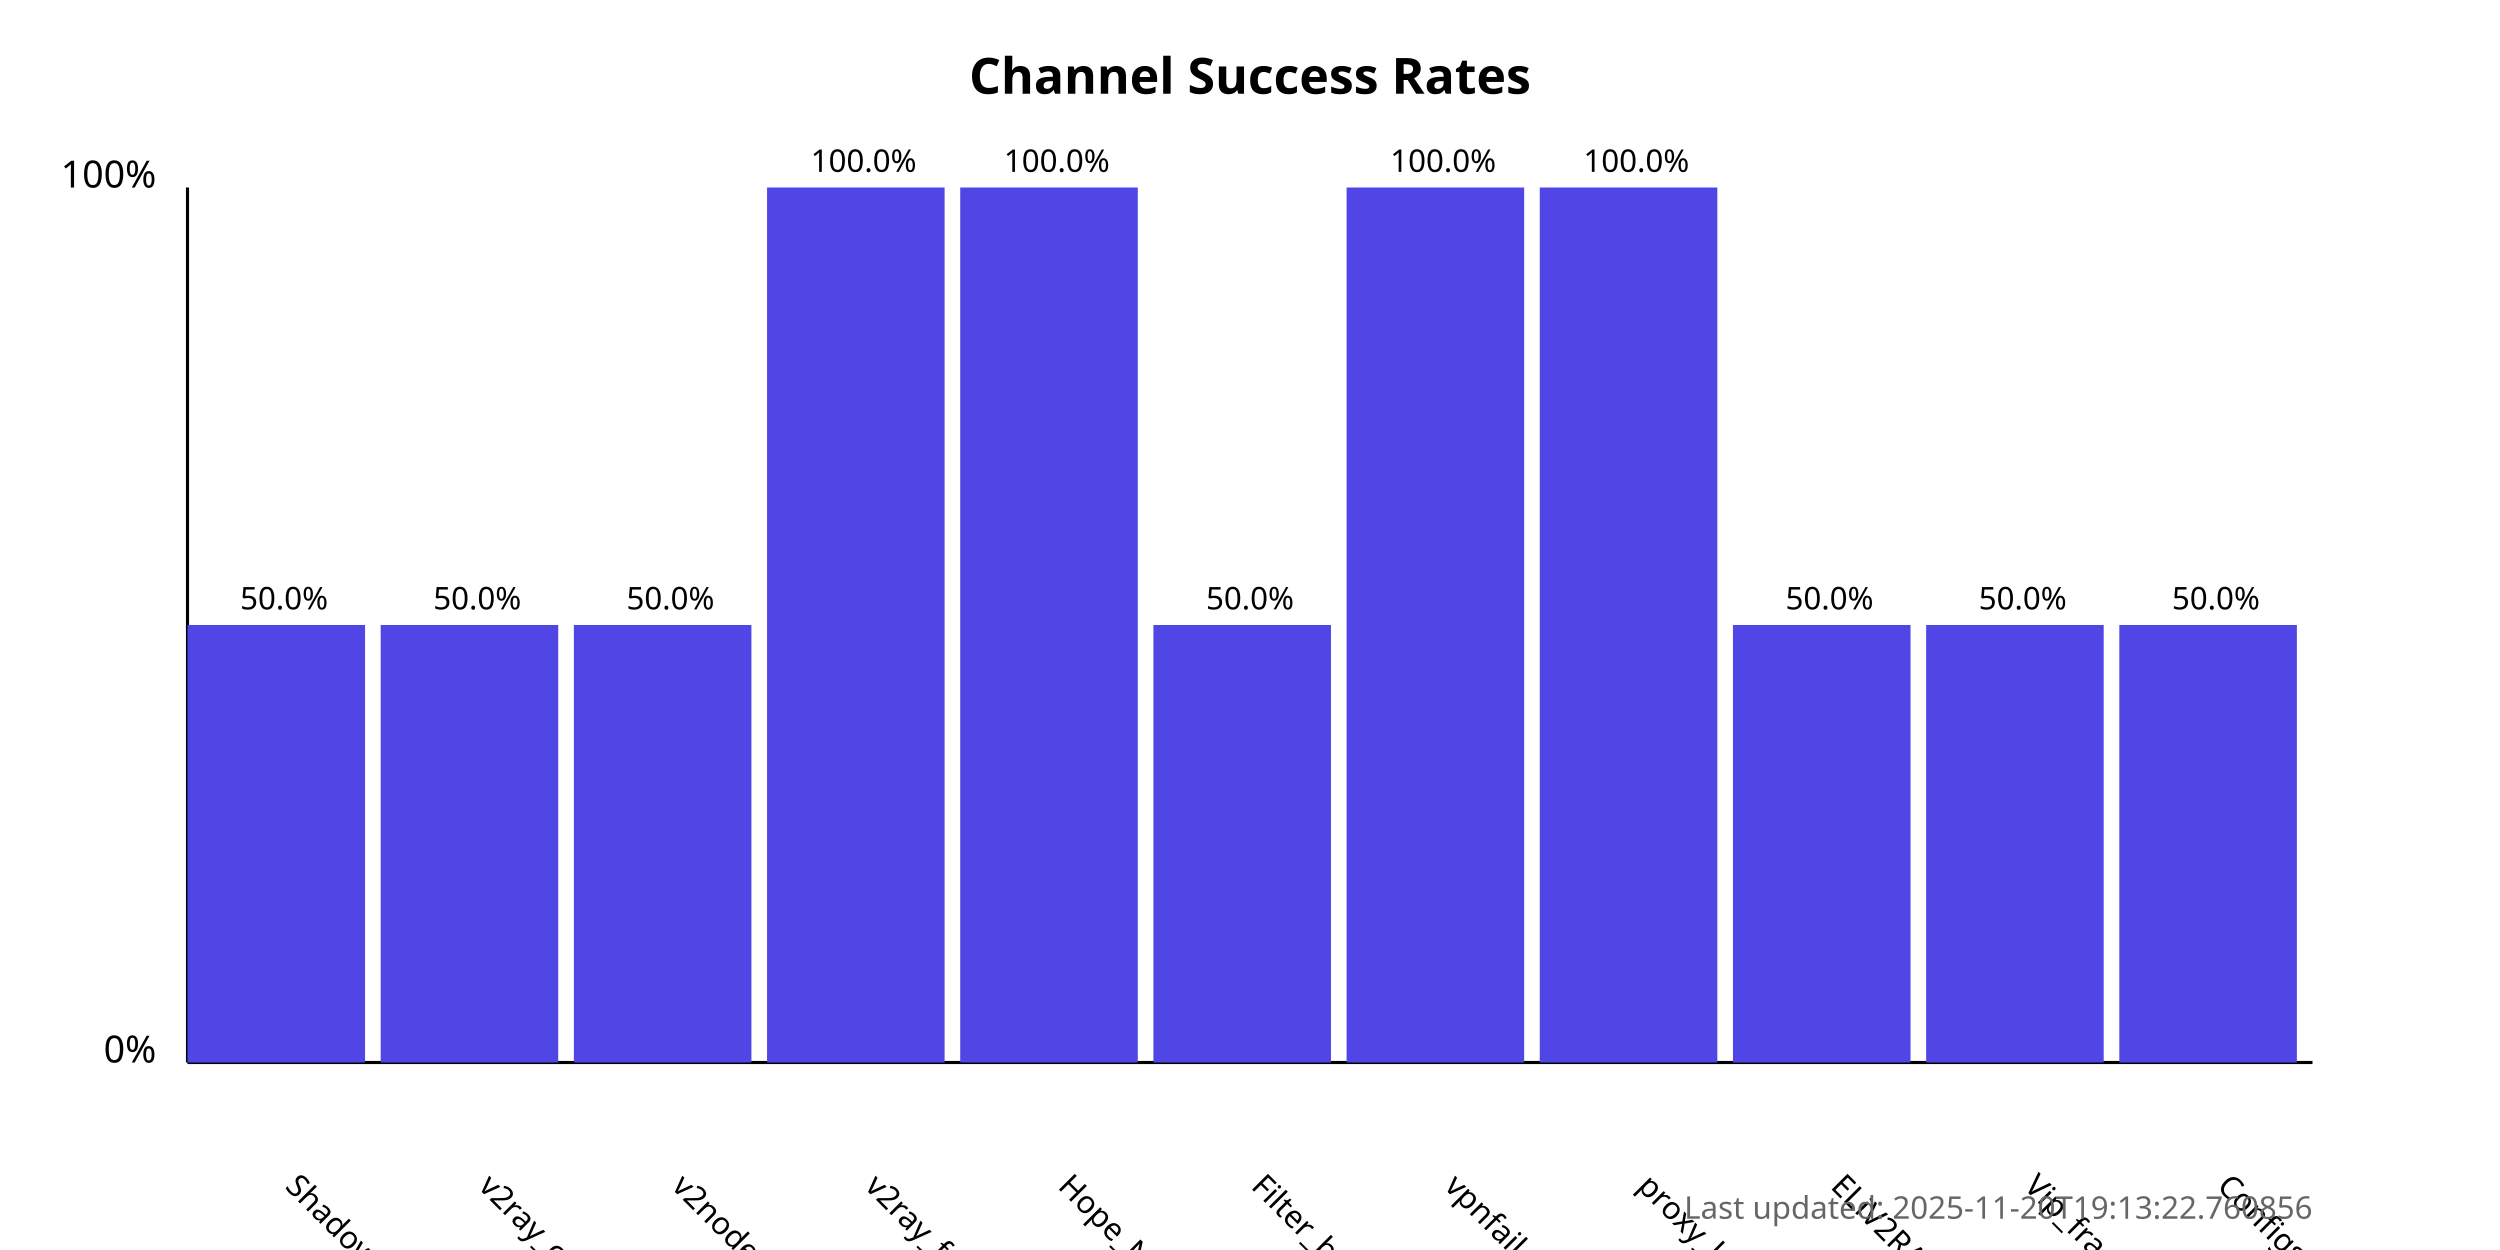
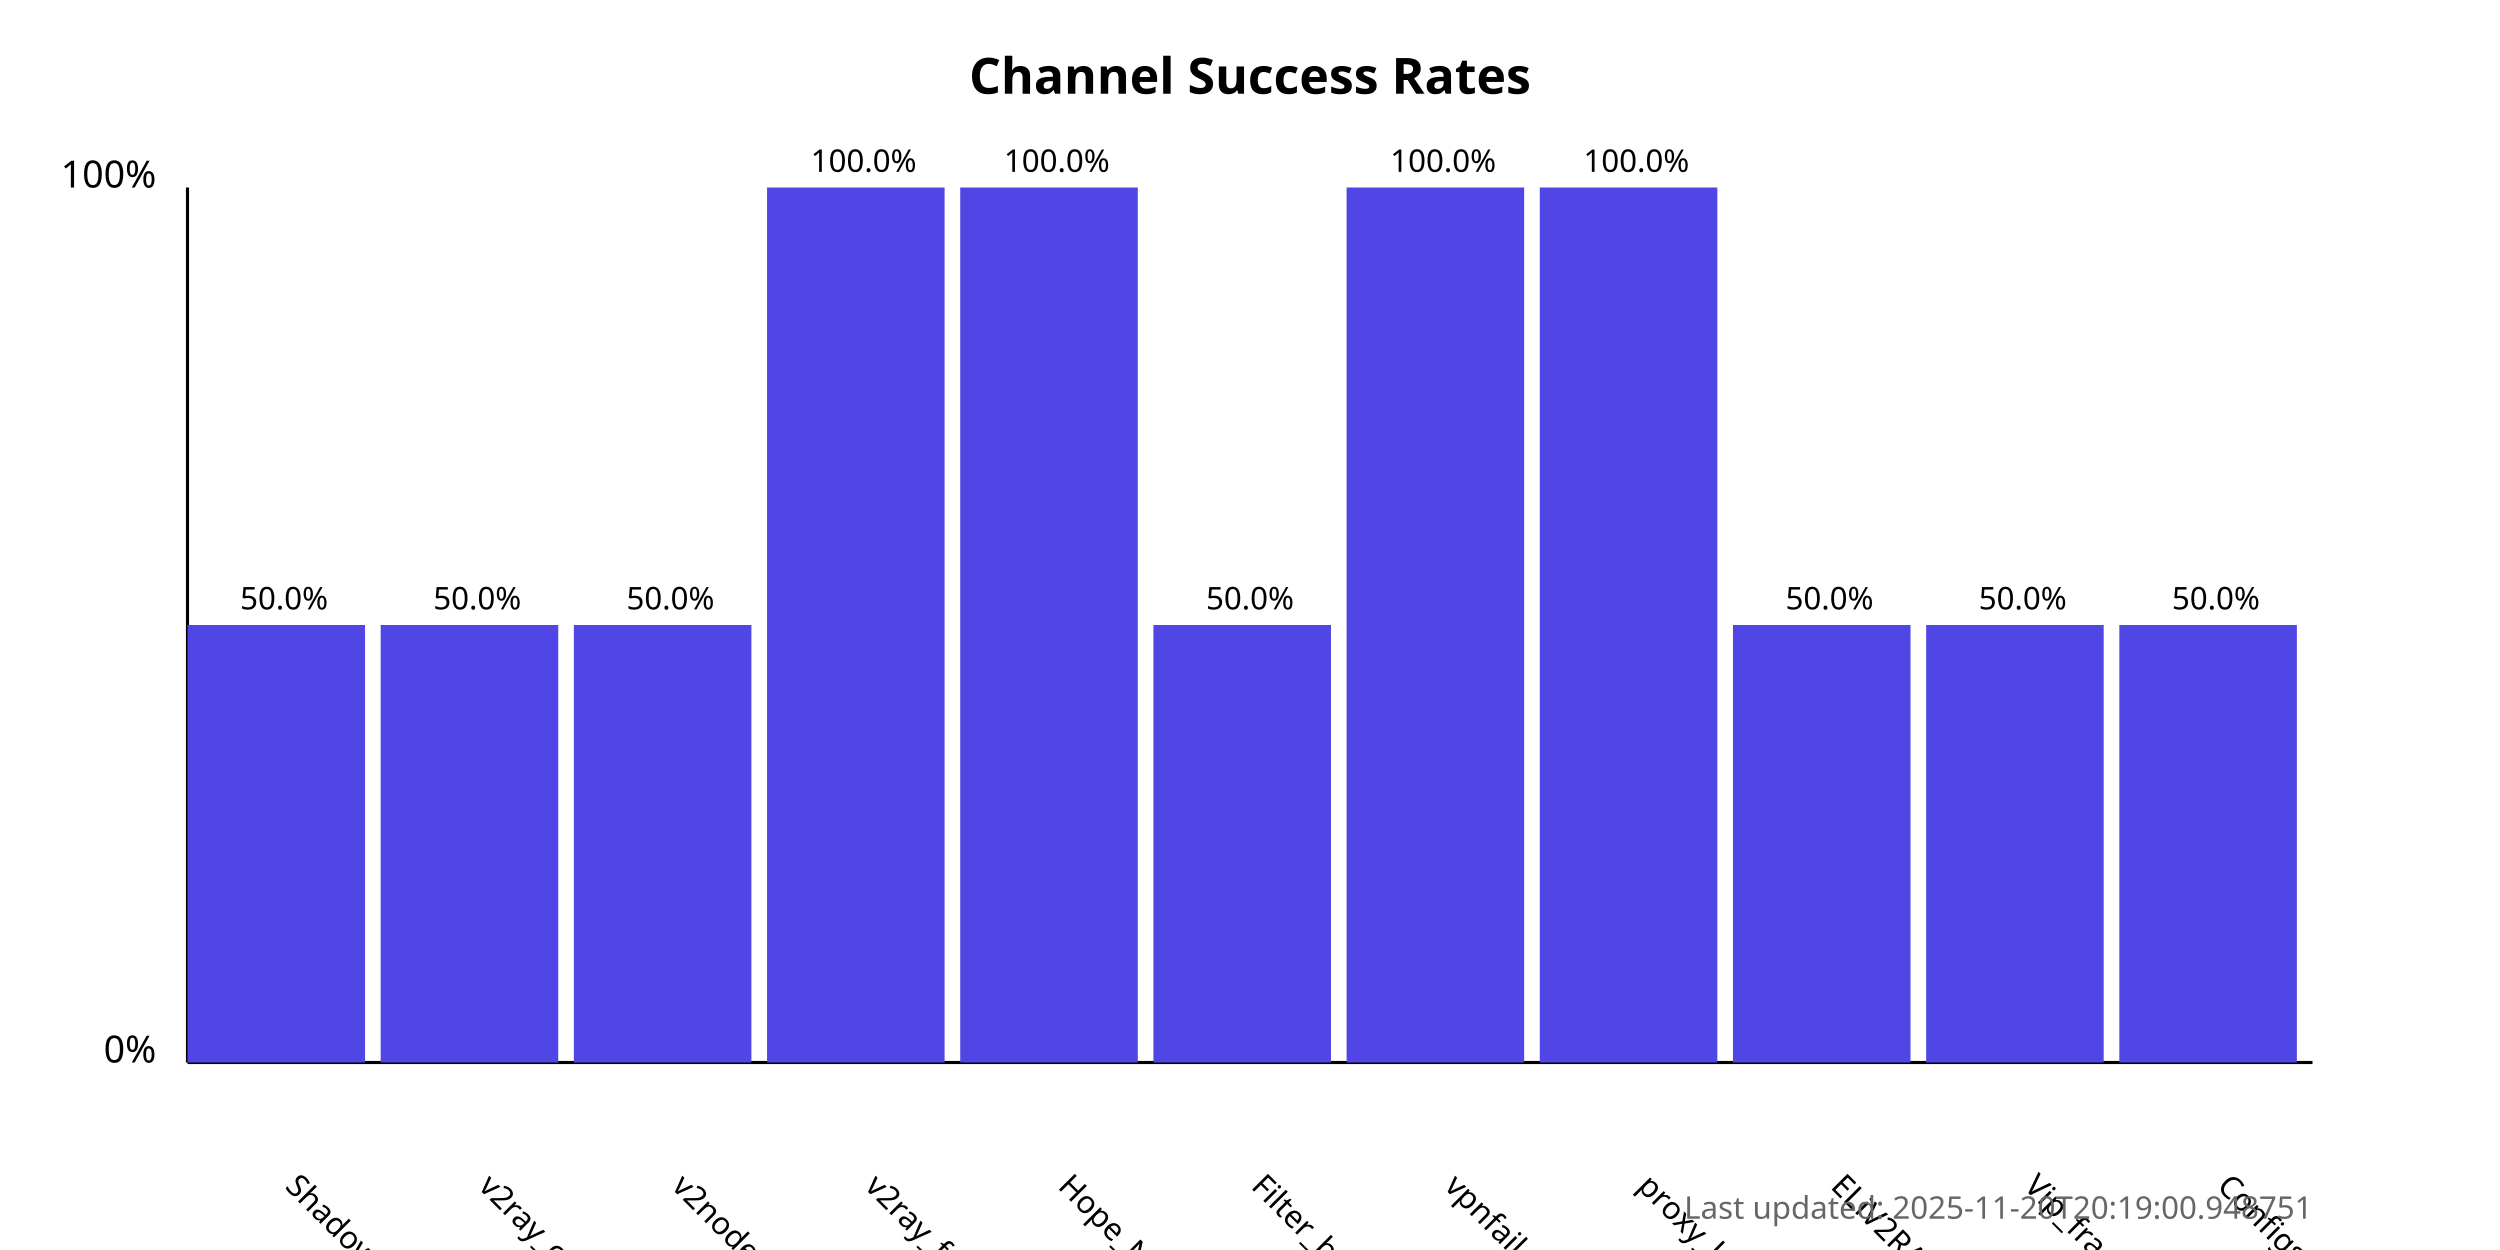
<svg xmlns="http://www.w3.org/2000/svg" width="800" height="400">
  <style>
            .chart-title { font: bold 16px sans-serif; }
            .axis-label { font: 12px sans-serif; }
            .tick-label { font: 10px sans-serif; }
            .bar { fill: #4f46e5; }
            .bar:hover { fill: #6366f1; }
            .timestamp { font: 10px sans-serif; fill: #666; }
        </style>
  <text x="400.0" y="30" text-anchor="middle" class="chart-title">
            Channel Success Rates
        </text>
  <line x1="60" y1="340" x2="60" y2="60" stroke="black" stroke-width="1" />
  <line x1="60" y1="340" x2="740" y2="340" stroke="black" stroke-width="1" />
  <text x="50" y="340" text-anchor="end" class="axis-label">0%</text>
  <text x="50" y="60" text-anchor="end" class="axis-label">100%</text>
  <g>
    <rect x="60" y="200.0" width="56.818" height="140.0" class="bar" />
    <text x="90.909" y="380" transform="rotate(45, 90.90909, 380)" text-anchor="start" class="tick-label">
                ShadowProxy66
            </text>
    <text x="90.909" y="195.0" text-anchor="middle" class="tick-label">
                50.0%
            </text>
  </g>
  <g>
    <rect x="121.818" y="200.0" width="56.818" height="140.0" class="bar" />
    <text x="152.727" y="380" transform="rotate(45, 152.7273, 380)" text-anchor="start" class="tick-label">
                v2ray_configs_pool
            </text>
    <text x="152.727" y="195.0" text-anchor="middle" class="tick-label">
                50.0%
            </text>
  </g>
  <g>
    <rect x="183.636" y="200.0" width="56.818" height="140.0" class="bar" />
    <text x="214.545" y="380" transform="rotate(45, 214.5455, 380)" text-anchor="start" class="tick-label">
                v2nodes
            </text>
    <text x="214.545" y="195.0" text-anchor="middle" class="tick-label">
                50.0%
            </text>
  </g>
  <g>
    <rect x="245.455" y="60.0" width="56.818" height="280.0" class="bar" />
    <text x="276.364" y="380" transform="rotate(45, 276.3636, 380)" text-anchor="start" class="tick-label">
                v2ray_free_conf
            </text>
    <text x="276.364" y="55.0" text-anchor="middle" class="tick-label">
                100.0%
            </text>
  </g>
  <g>
    <rect x="307.273" y="60.0" width="56.818" height="280.0" class="bar" />
    <text x="338.182" y="380" transform="rotate(45, 338.1818, 380)" text-anchor="start" class="tick-label">
                Hope_Net
            </text>
    <text x="338.182" y="55.0" text-anchor="middle" class="tick-label">
                100.0%
            </text>
  </g>
  <g>
    <rect x="369.091" y="200.0" width="56.818" height="140.0" class="bar" />
    <text x="400.0" y="380" transform="rotate(45, 400.0, 380)" text-anchor="start" class="tick-label">
                Filter_breaker
            </text>
    <text x="400.0" y="195.0" text-anchor="middle" class="tick-label">
                50.0%
            </text>
  </g>
  <g>
    <rect x="430.909" y="60.0" width="56.818" height="280.0" class="bar" />
    <text x="461.818" y="380" transform="rotate(45, 461.8182, 380)" text-anchor="start" class="tick-label">
                vpnfail_vless
            </text>
    <text x="461.818" y="55.0" text-anchor="middle" class="tick-label">
                100.0%
            </text>
  </g>
  <g>
    <rect x="492.727" y="60.0" width="56.818" height="280.0" class="bar" />
    <text x="523.636" y="380" transform="rotate(45, 523.6364, 380)" text-anchor="start" class="tick-label">
                proxy_kafee
            </text>
    <text x="523.636" y="55.0" text-anchor="middle" class="tick-label">
                100.0%
            </text>
  </g>
  <g>
    <rect x="554.545" y="200.0" width="56.818" height="140.0" class="bar" />
    <text x="585.455" y="380" transform="rotate(45, 585.4545, 380)" text-anchor="start" class="tick-label">
                ELiV2RAY
            </text>
    <text x="585.455" y="195.0" text-anchor="middle" class="tick-label">
                50.0%
            </text>
  </g>
  <g>
    <rect x="616.364" y="200.0" width="56.818" height="140.0" class="bar" />
    <text x="647.273" y="380" transform="rotate(45, 647.2727, 380)" text-anchor="start" class="tick-label">
                Vip_fragment_v2ray
            </text>
    <text x="647.273" y="195.0" text-anchor="middle" class="tick-label">
                50.0%
            </text>
  </g>
  <g>
    <rect x="678.182" y="200.0" width="56.818" height="140.0" class="bar" />
    <text x="709.091" y="380" transform="rotate(45, 709.0909, 380)" text-anchor="start" class="tick-label">
                ConfigsHubPlus
            </text>
    <text x="709.091" y="195.0" text-anchor="middle" class="tick-label">
                50.0%
            </text>
  </g>
  <text x="740" y="390" text-anchor="end" class="timestamp">
-             Last updated: 2025-11-20T19:13:22.760856
+             Last updated: 2025-11-20T20:19:00.948751
        </text>
</svg>
